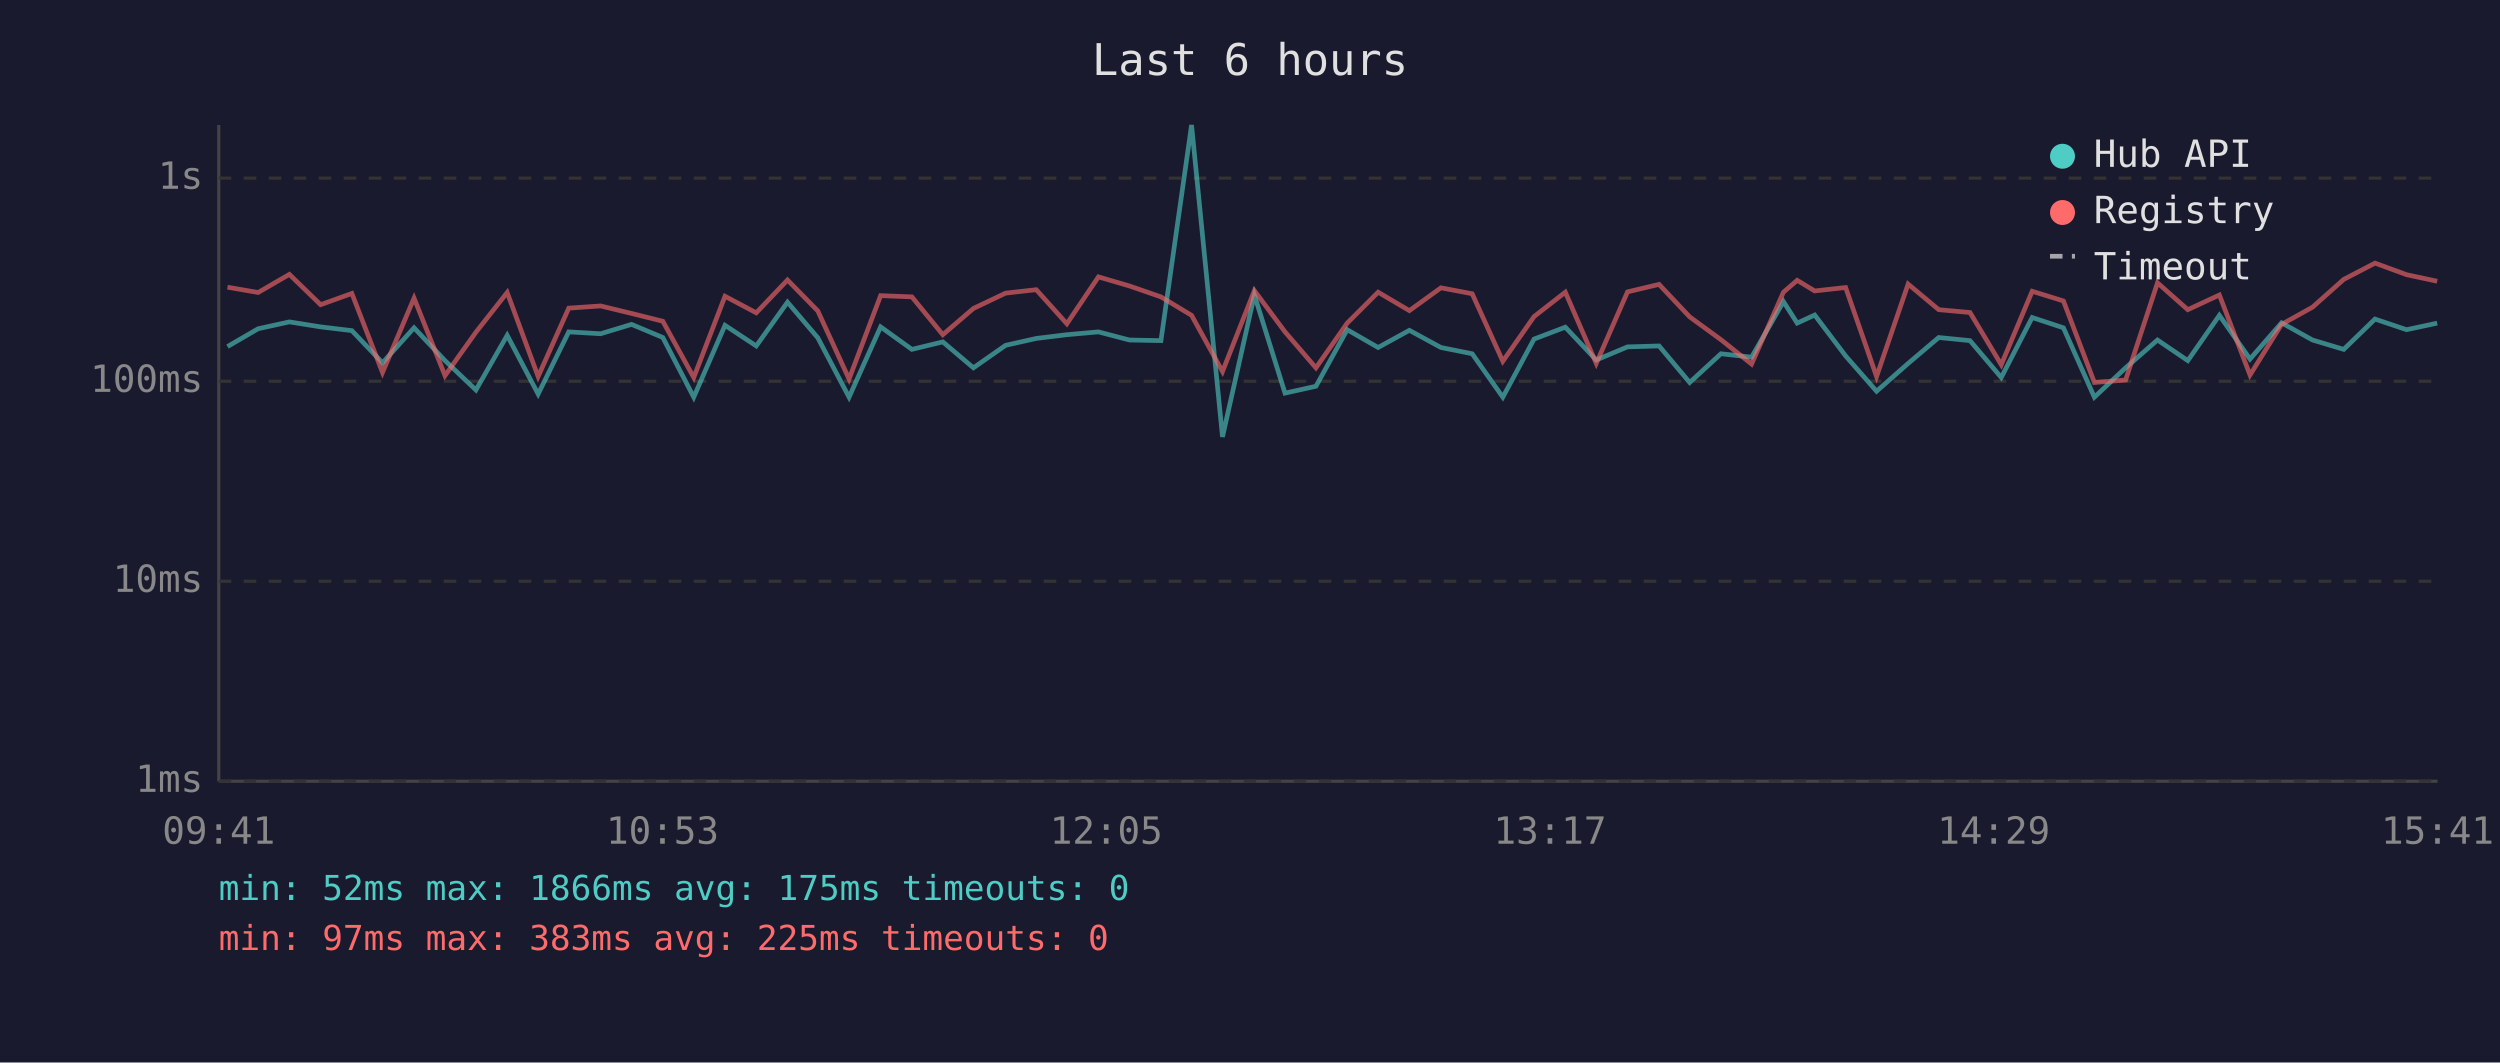
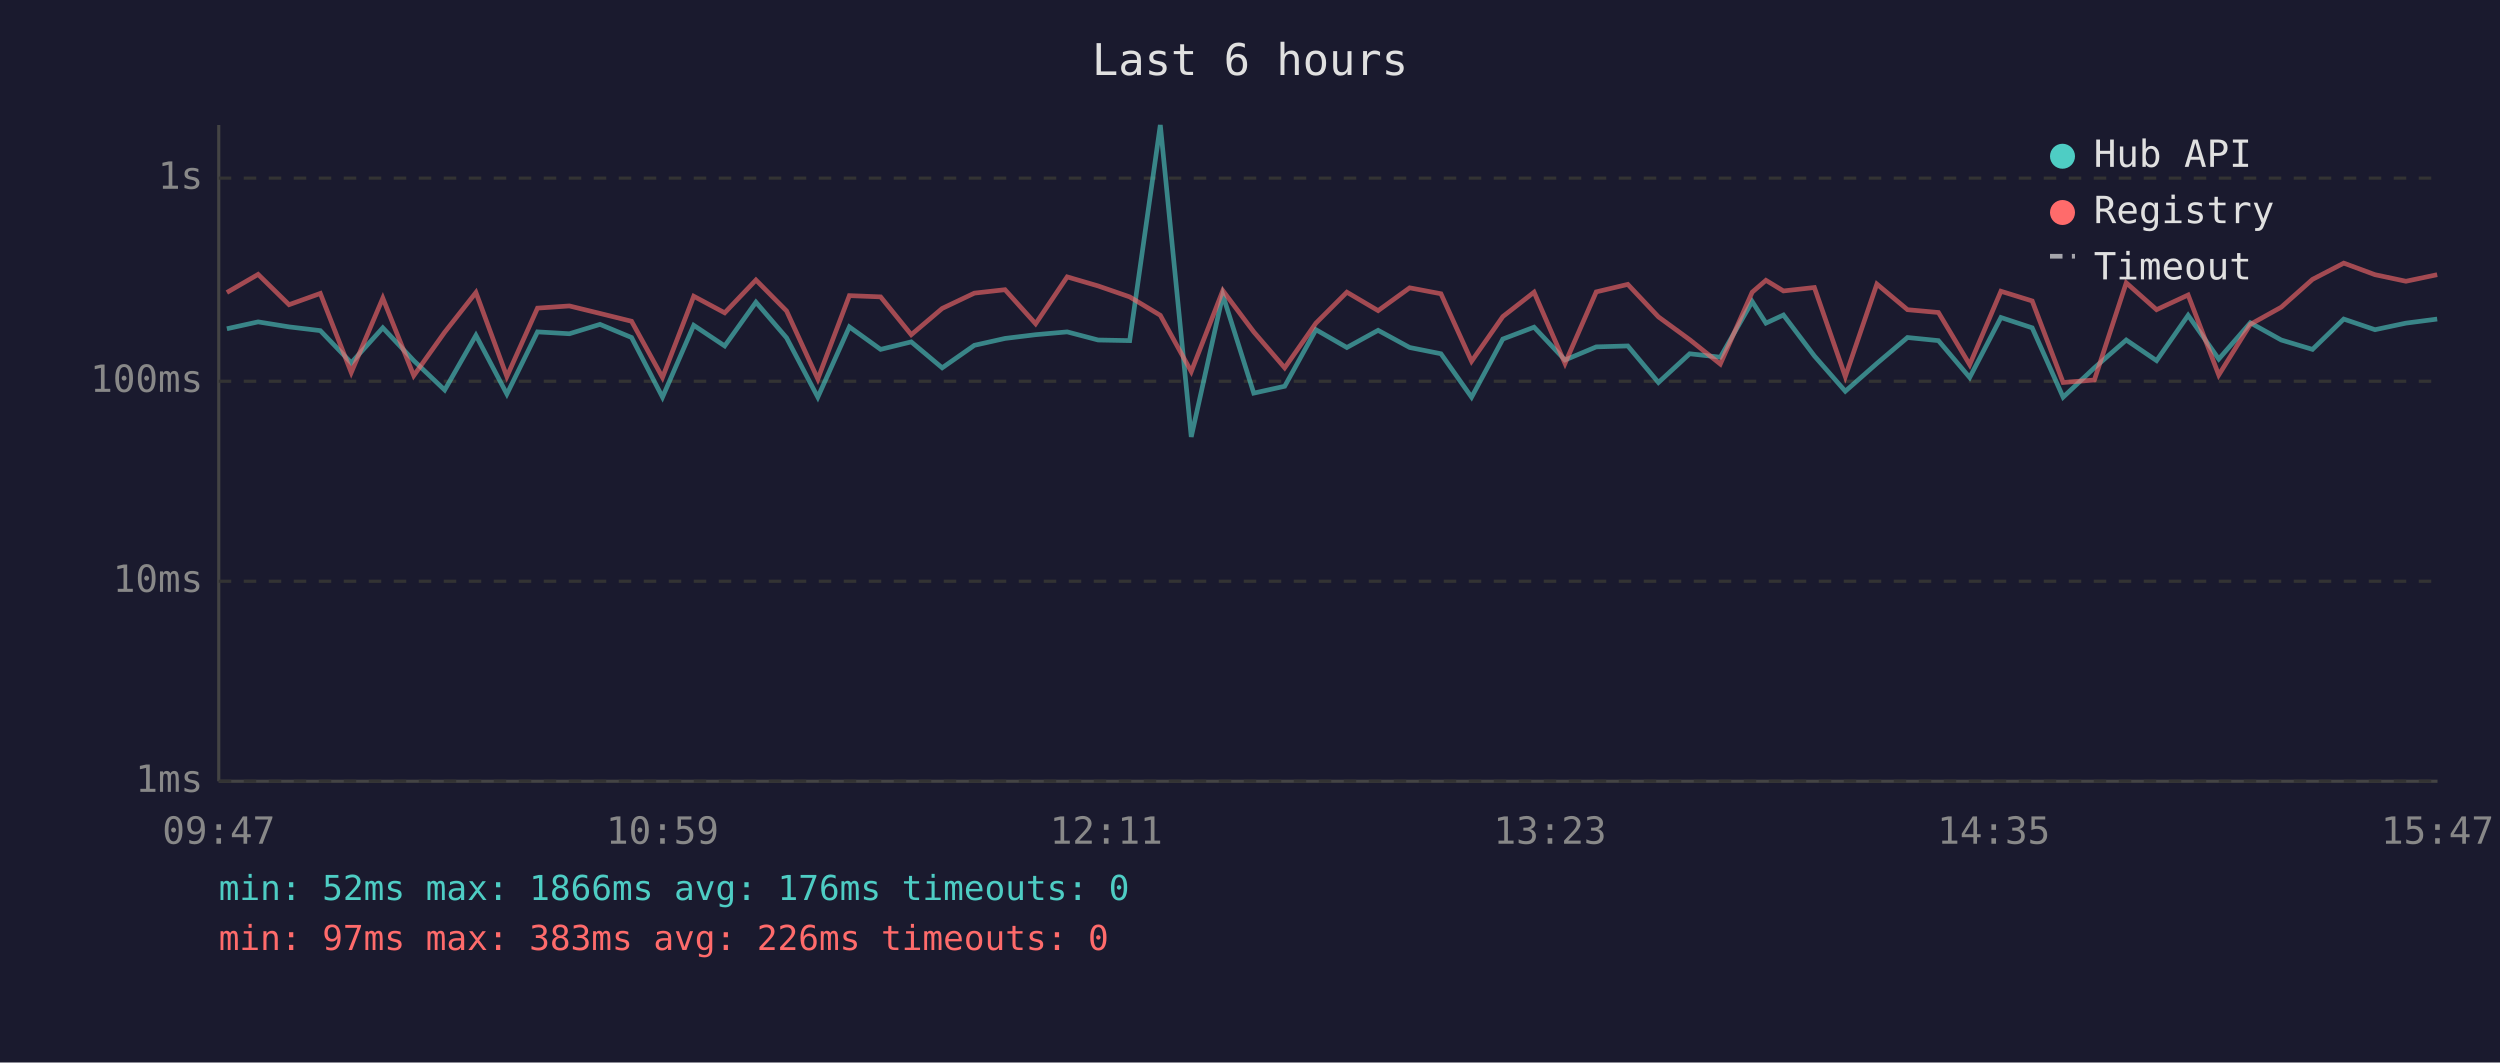
<svg xmlns="http://www.w3.org/2000/svg" viewBox="0 0 800 340" font-family="monospace" font-size="12">
  <rect width="800" height="340" fill="#1a1a2e" />
  <text x="400" y="24" fill="#e0e0e0" font-size="14" text-anchor="middle">Last 6 hours</text>
  <line x1="70" y1="40" x2="70" y2="250" stroke="#444" stroke-width="1" />
  <line x1="70" y1="250" x2="780" y2="250" stroke="#444" stroke-width="1" />
  <line x1="70" y1="250" x2="780" y2="250" stroke="#333" stroke-width="1" stroke-dasharray="4" />
  <text x="65" y="250" fill="#888" text-anchor="end" dominant-baseline="middle">1ms</text>
  <line x1="70" y1="186" x2="780" y2="186" stroke="#333" stroke-width="1" stroke-dasharray="4" />
  <text x="65" y="186" fill="#888" text-anchor="end" dominant-baseline="middle">10ms</text>
  <line x1="70" y1="122" x2="780" y2="122" stroke="#333" stroke-width="1" stroke-dasharray="4" />
  <text x="65" y="122" fill="#888" text-anchor="end" dominant-baseline="middle">100ms</text>
  <line x1="70" y1="57" x2="780" y2="57" stroke="#333" stroke-width="1" stroke-dasharray="4" />
  <text x="65" y="57" fill="#888" text-anchor="end" dominant-baseline="middle">1s</text>
-   <text x="70" y="270" fill="#888" text-anchor="middle">09:41</text>
-   <text x="212" y="270" fill="#888" text-anchor="middle">10:53</text>
-   <text x="354" y="270" fill="#888" text-anchor="middle">12:05</text>
-   <text x="496" y="270" fill="#888" text-anchor="middle">13:17</text>
-   <text x="638" y="270" fill="#888" text-anchor="middle">14:29</text>
-   <text x="780" y="270" fill="#888" text-anchor="middle">15:41</text>
-   <polyline points="72.8,110.9 82.6,105.2 92.6,103.0 102.6,104.6 112.6,105.8 122.4,116.1 132.5,104.9 142.4,115.4 152.3,124.8 162.3,107.3 172.2,126.1 182.0,106.2 192.2,106.8 202.1,103.8 212.1,108.0 222.0,127.1 232.0,104.1 242.0,110.7 252.0,96.7 261.7,108.1 271.7,127.1 281.8,104.6 291.8,111.8 301.7,109.4 311.5,117.7 321.8,110.5 331.6,108.3 341.4,107.1 351.5,106.2 361.4,108.8 371.5,109.0 381.3,40.0 391.2,139.8 401.4,94.4 411.2,125.8 421.1,123.6 431.1,105.5 441.0,111.2 451.0,105.7 461.1,111.2 471.1,113.2 480.9,127.1 490.9,108.5 500.9,104.7 510.8,115.2 520.8,111.0 530.9,110.7 540.7,122.4 550.7,113.2 560.5,114.3 570.7,96.5 575.1,103.4 580.7,100.8 590.6,113.9 600.5,125.2 610.6,116.3 620.4,108.0 630.4,109.0 640.4,120.8 650.3,101.6 660.3,104.9 670.2,127.1 680.2,117.7 690.4,108.8 700.1,115.4 710.2,100.9 720.0,114.9 730.1,103.3 740.0,108.8 750.0,111.8 760.0,102.1 770.1,105.5 779.9,103.4" fill="none" stroke="#4ecdc4" stroke-width="1.5" opacity="0.6" />
-   <polyline points="72.8,91.9 82.6,93.6 92.6,87.8 102.6,97.5 112.6,93.9 122.4,119.2 132.5,95.4 142.4,120.2 152.3,106.3 162.3,93.6 172.2,120.5 182.0,98.6 192.2,97.9 202.1,100.3 212.1,102.8 222.0,120.8 232.0,94.8 242.0,100.1 252.0,89.6 261.7,99.5 271.7,121.3 281.8,94.6 291.8,95.0 301.7,107.1 311.5,98.7 321.8,93.8 331.6,92.7 341.4,103.6 351.5,88.6 361.4,91.5 371.5,95.0 381.3,100.9 391.2,118.9 401.4,93.0 411.2,106.2 421.1,117.7 431.1,103.4 441.0,93.5 451.0,99.4 461.1,92.1 471.1,94.0 480.9,115.6 490.9,101.3 500.9,93.5 510.8,116.3 520.8,93.4 530.9,91.0 540.7,101.4 550.7,108.7 560.5,116.5 570.7,93.5 575.1,89.7 580.7,93.1 590.6,92.0 600.5,120.5 610.6,90.9 620.4,99.1 630.4,100.0 640.4,116.7 650.3,93.2 660.3,96.3 670.2,122.4 680.2,121.6 690.4,90.5 700.1,99.1 710.2,94.4 720.0,120.0 730.1,103.8 740.0,98.3 750.0,89.4 760.0,84.2 770.1,87.9 779.9,90.0" fill="none" stroke="#ff6b6b" stroke-width="1.5" opacity="0.6" />
+   <text x="70" y="270" fill="#888" text-anchor="middle">09:47</text>
+   <text x="212" y="270" fill="#888" text-anchor="middle">10:59</text>
+   <text x="354" y="270" fill="#888" text-anchor="middle">12:11</text>
+   <text x="496" y="270" fill="#888" text-anchor="middle">13:23</text>
+   <text x="638" y="270" fill="#888" text-anchor="middle">14:35</text>
+   <text x="780" y="270" fill="#888" text-anchor="middle">15:47</text>
+   <polyline points="72.6,105.2 82.6,103.0 92.5,104.6 102.5,105.8 112.4,116.1 122.5,104.9 132.4,115.4 142.3,124.8 152.3,107.3 162.2,126.1 172.0,106.2 182.2,106.8 192.0,103.8 202.1,108.0 212.0,127.1 222.0,104.1 231.9,110.7 241.9,96.7 251.7,108.1 261.7,127.1 271.8,104.6 281.8,111.8 291.6,109.4 301.5,117.7 311.8,110.5 321.6,108.3 331.4,107.1 341.5,106.2 351.4,108.8 361.5,109.0 371.3,40.0 381.2,139.8 391.3,94.4 401.2,125.8 411.1,123.6 421.1,105.5 431.0,111.2 441.0,105.7 451.1,111.2 461.1,113.2 470.9,127.1 480.9,108.5 490.9,104.7 500.8,115.2 510.8,111.0 520.9,110.7 530.7,122.4 540.7,113.2 550.5,114.3 560.7,96.5 565.1,103.4 570.7,100.8 580.6,113.9 590.5,125.2 600.6,116.3 610.4,108.0 620.3,109.0 630.3,120.8 640.3,101.6 650.3,104.9 660.2,127.1 670.2,117.7 680.4,108.8 690.1,115.4 700.2,100.9 710.0,114.9 720.1,103.3 730.0,108.8 740.0,111.8 750.0,102.1 760.0,105.5 769.9,103.4 779.9,102.1" fill="none" stroke="#4ecdc4" stroke-width="1.5" opacity="0.6" />
+   <polyline points="72.6,93.6 82.6,87.8 92.5,97.5 102.5,93.9 112.4,119.2 122.5,95.4 132.4,120.2 142.3,106.3 152.3,93.6 162.2,120.5 172.0,98.6 182.2,97.9 192.0,100.3 202.1,102.8 212.0,120.8 222.0,94.8 231.9,100.1 241.9,89.6 251.7,99.5 261.7,121.3 271.8,94.6 281.8,95.0 291.6,107.1 301.5,98.7 311.8,93.8 321.6,92.7 331.4,103.6 341.5,88.6 351.4,91.5 361.5,95.0 371.3,100.9 381.2,118.9 391.3,93.0 401.2,106.2 411.1,117.7 421.1,103.4 431.0,93.5 441.0,99.4 451.1,92.1 461.1,94.0 470.9,115.6 480.9,101.3 490.9,93.5 500.8,116.3 510.8,93.4 520.9,91.0 530.7,101.4 540.7,108.7 550.5,116.5 560.7,93.5 565.1,89.7 570.7,93.1 580.6,92.0 590.5,120.5 600.6,90.9 610.4,99.1 620.3,100.0 630.3,116.7 640.3,93.2 650.3,96.3 660.2,122.4 670.2,121.6 680.4,90.5 690.1,99.1 700.2,94.4 710.0,120.0 720.1,103.8 730.0,98.3 740.0,89.4 750.0,84.2 760.0,87.9 769.9,90.0 779.9,87.9" fill="none" stroke="#ff6b6b" stroke-width="1.5" opacity="0.6" />
  <circle cx="660" cy="50" r="4" fill="#4ecdc4" />
  <text x="670" y="50" fill="#e0e0e0" dominant-baseline="middle">Hub API</text>
  <circle cx="660" cy="68" r="4" fill="#ff6b6b" />
  <text x="670" y="68" fill="#e0e0e0" dominant-baseline="middle">Registry</text>
  <line x1="656" y1="82" x2="664" y2="82" stroke="#e0e0e0" stroke-width="1.5" stroke-dasharray="4,3" opacity="0.7" />
  <text x="670" y="86" fill="#e0e0e0" dominant-baseline="middle">Timeout</text>
-   <text x="70" y="288" fill="#4ecdc4" font-size="11">min: 52ms  max: 1866ms  avg: 175ms  timeouts: 0</text>
-   <text x="70" y="304" fill="#ff6b6b" font-size="11">min: 97ms  max: 383ms  avg: 225ms  timeouts: 0</text>
+   <text x="70" y="288" fill="#4ecdc4" font-size="11">min: 52ms  max: 1866ms  avg: 176ms  timeouts: 0</text>
+   <text x="70" y="304" fill="#ff6b6b" font-size="11">min: 97ms  max: 383ms  avg: 226ms  timeouts: 0</text>
</svg>
